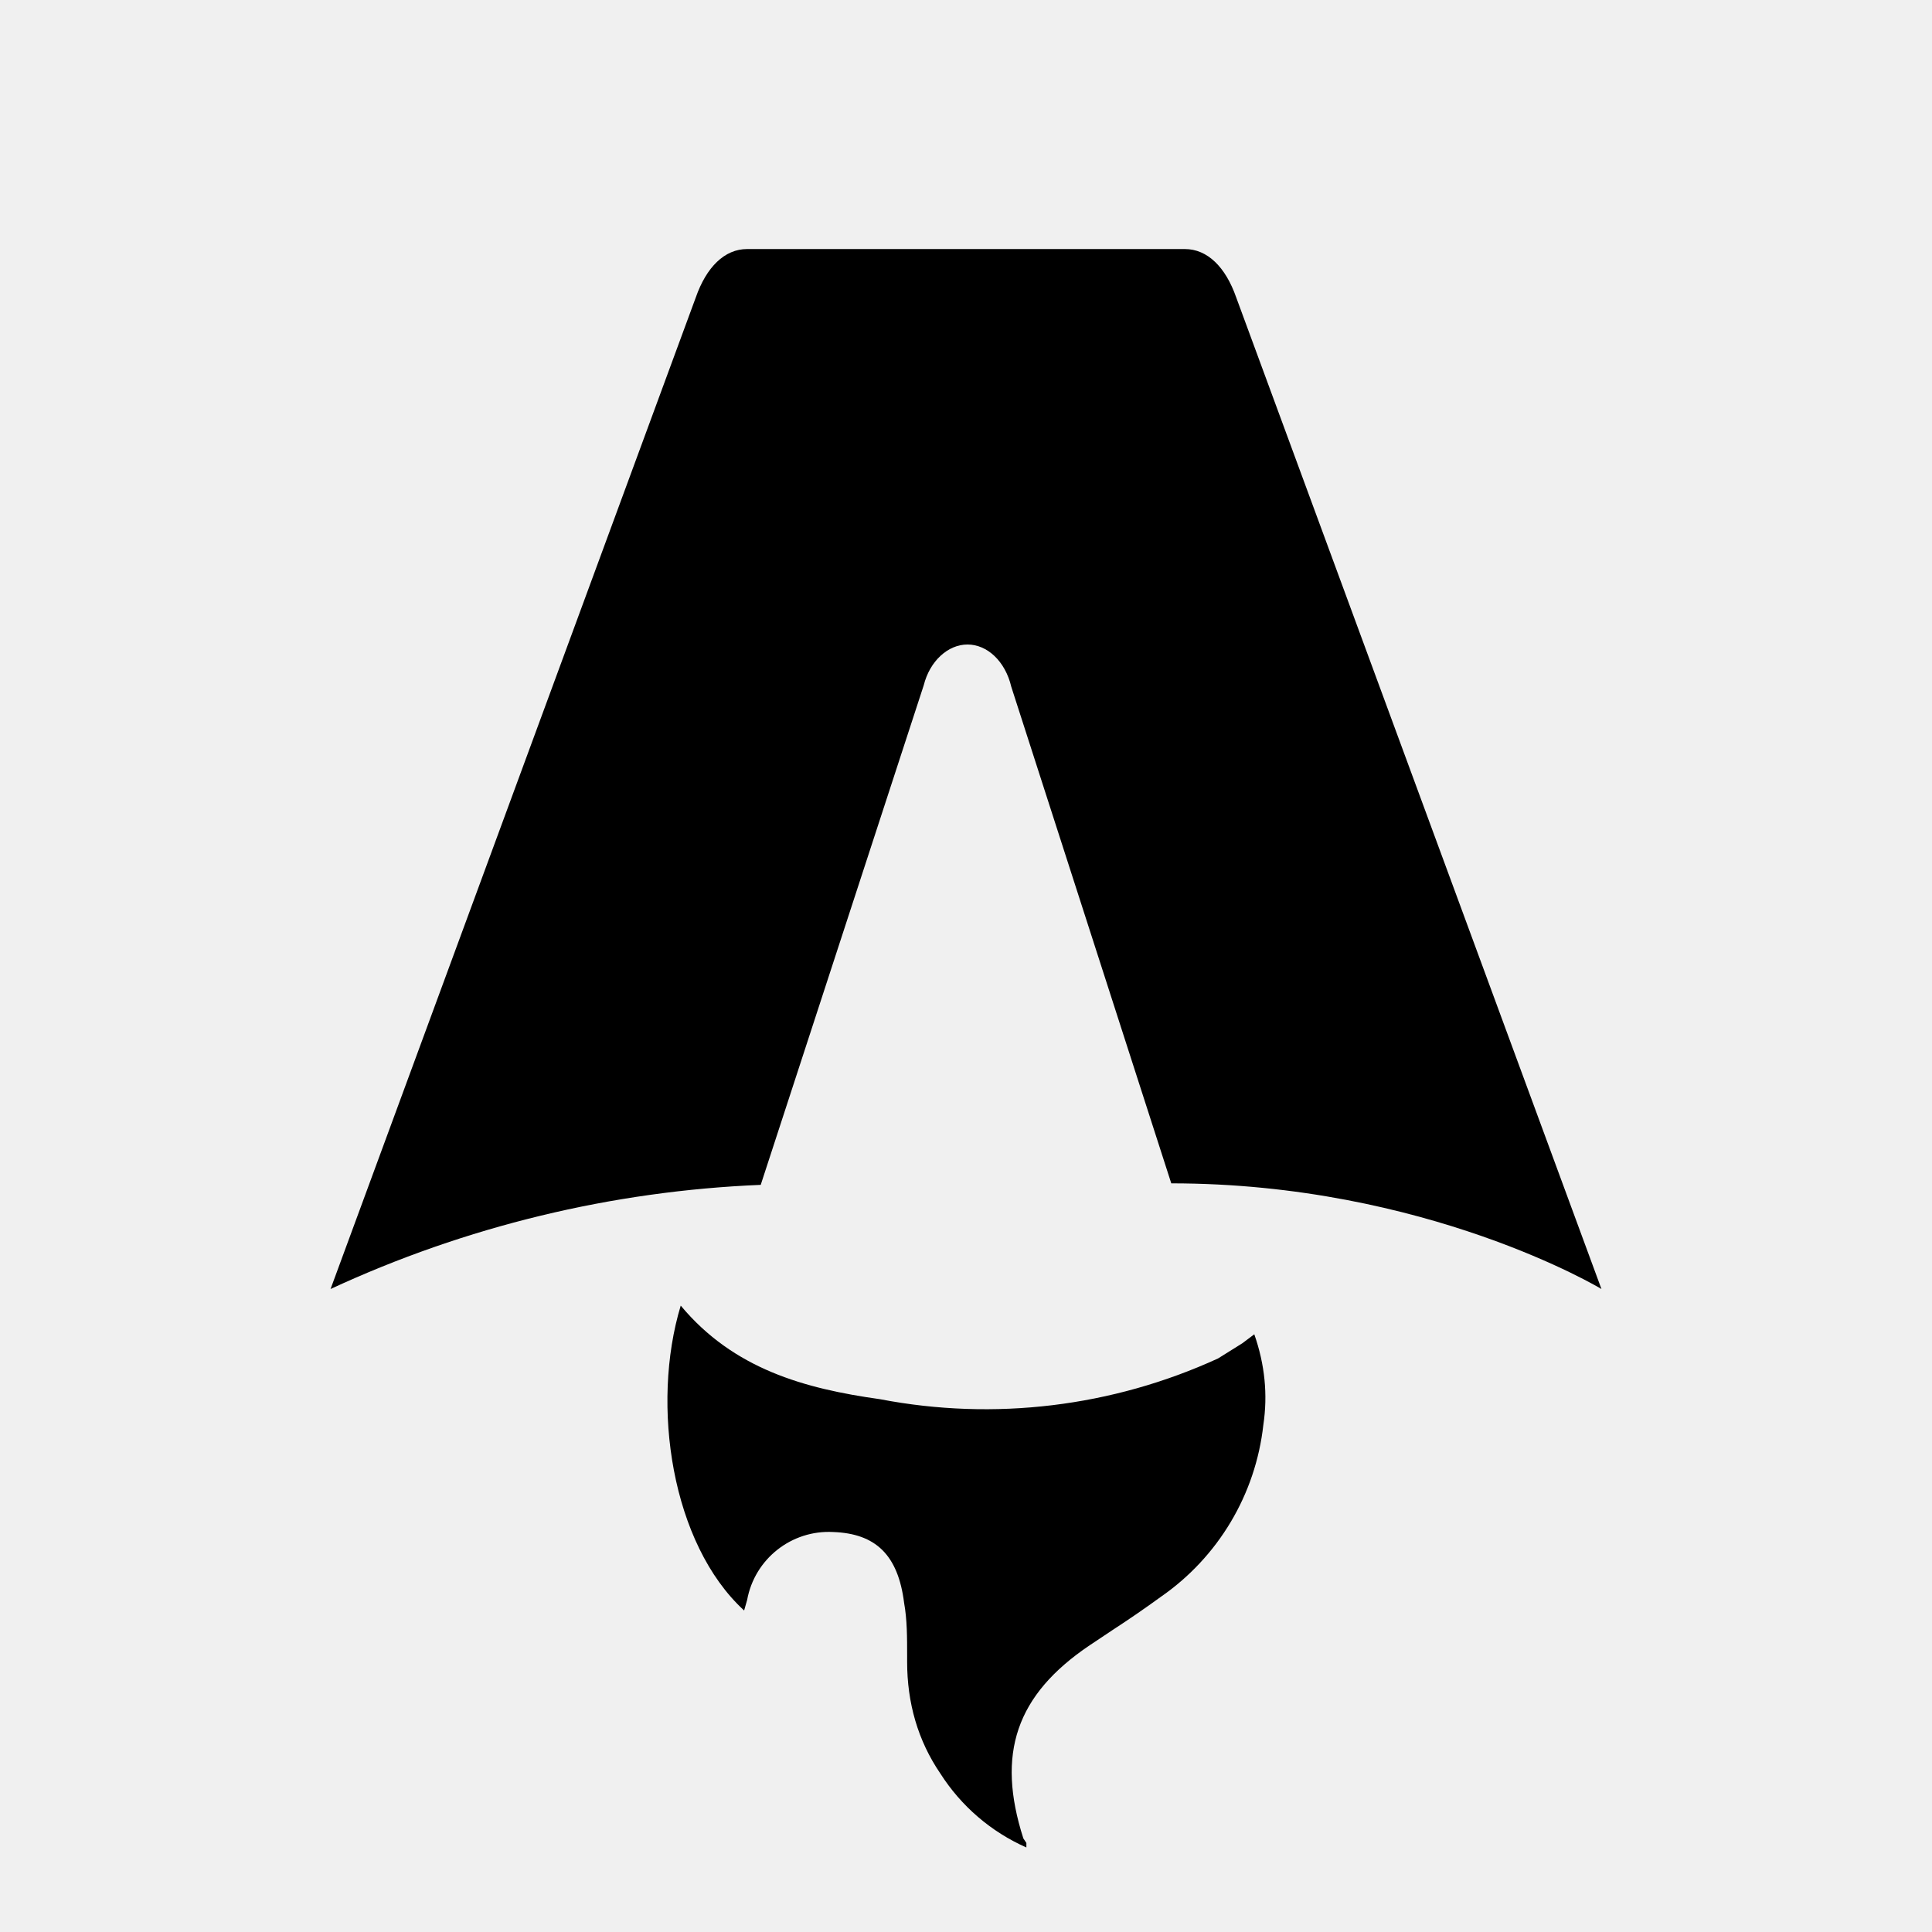
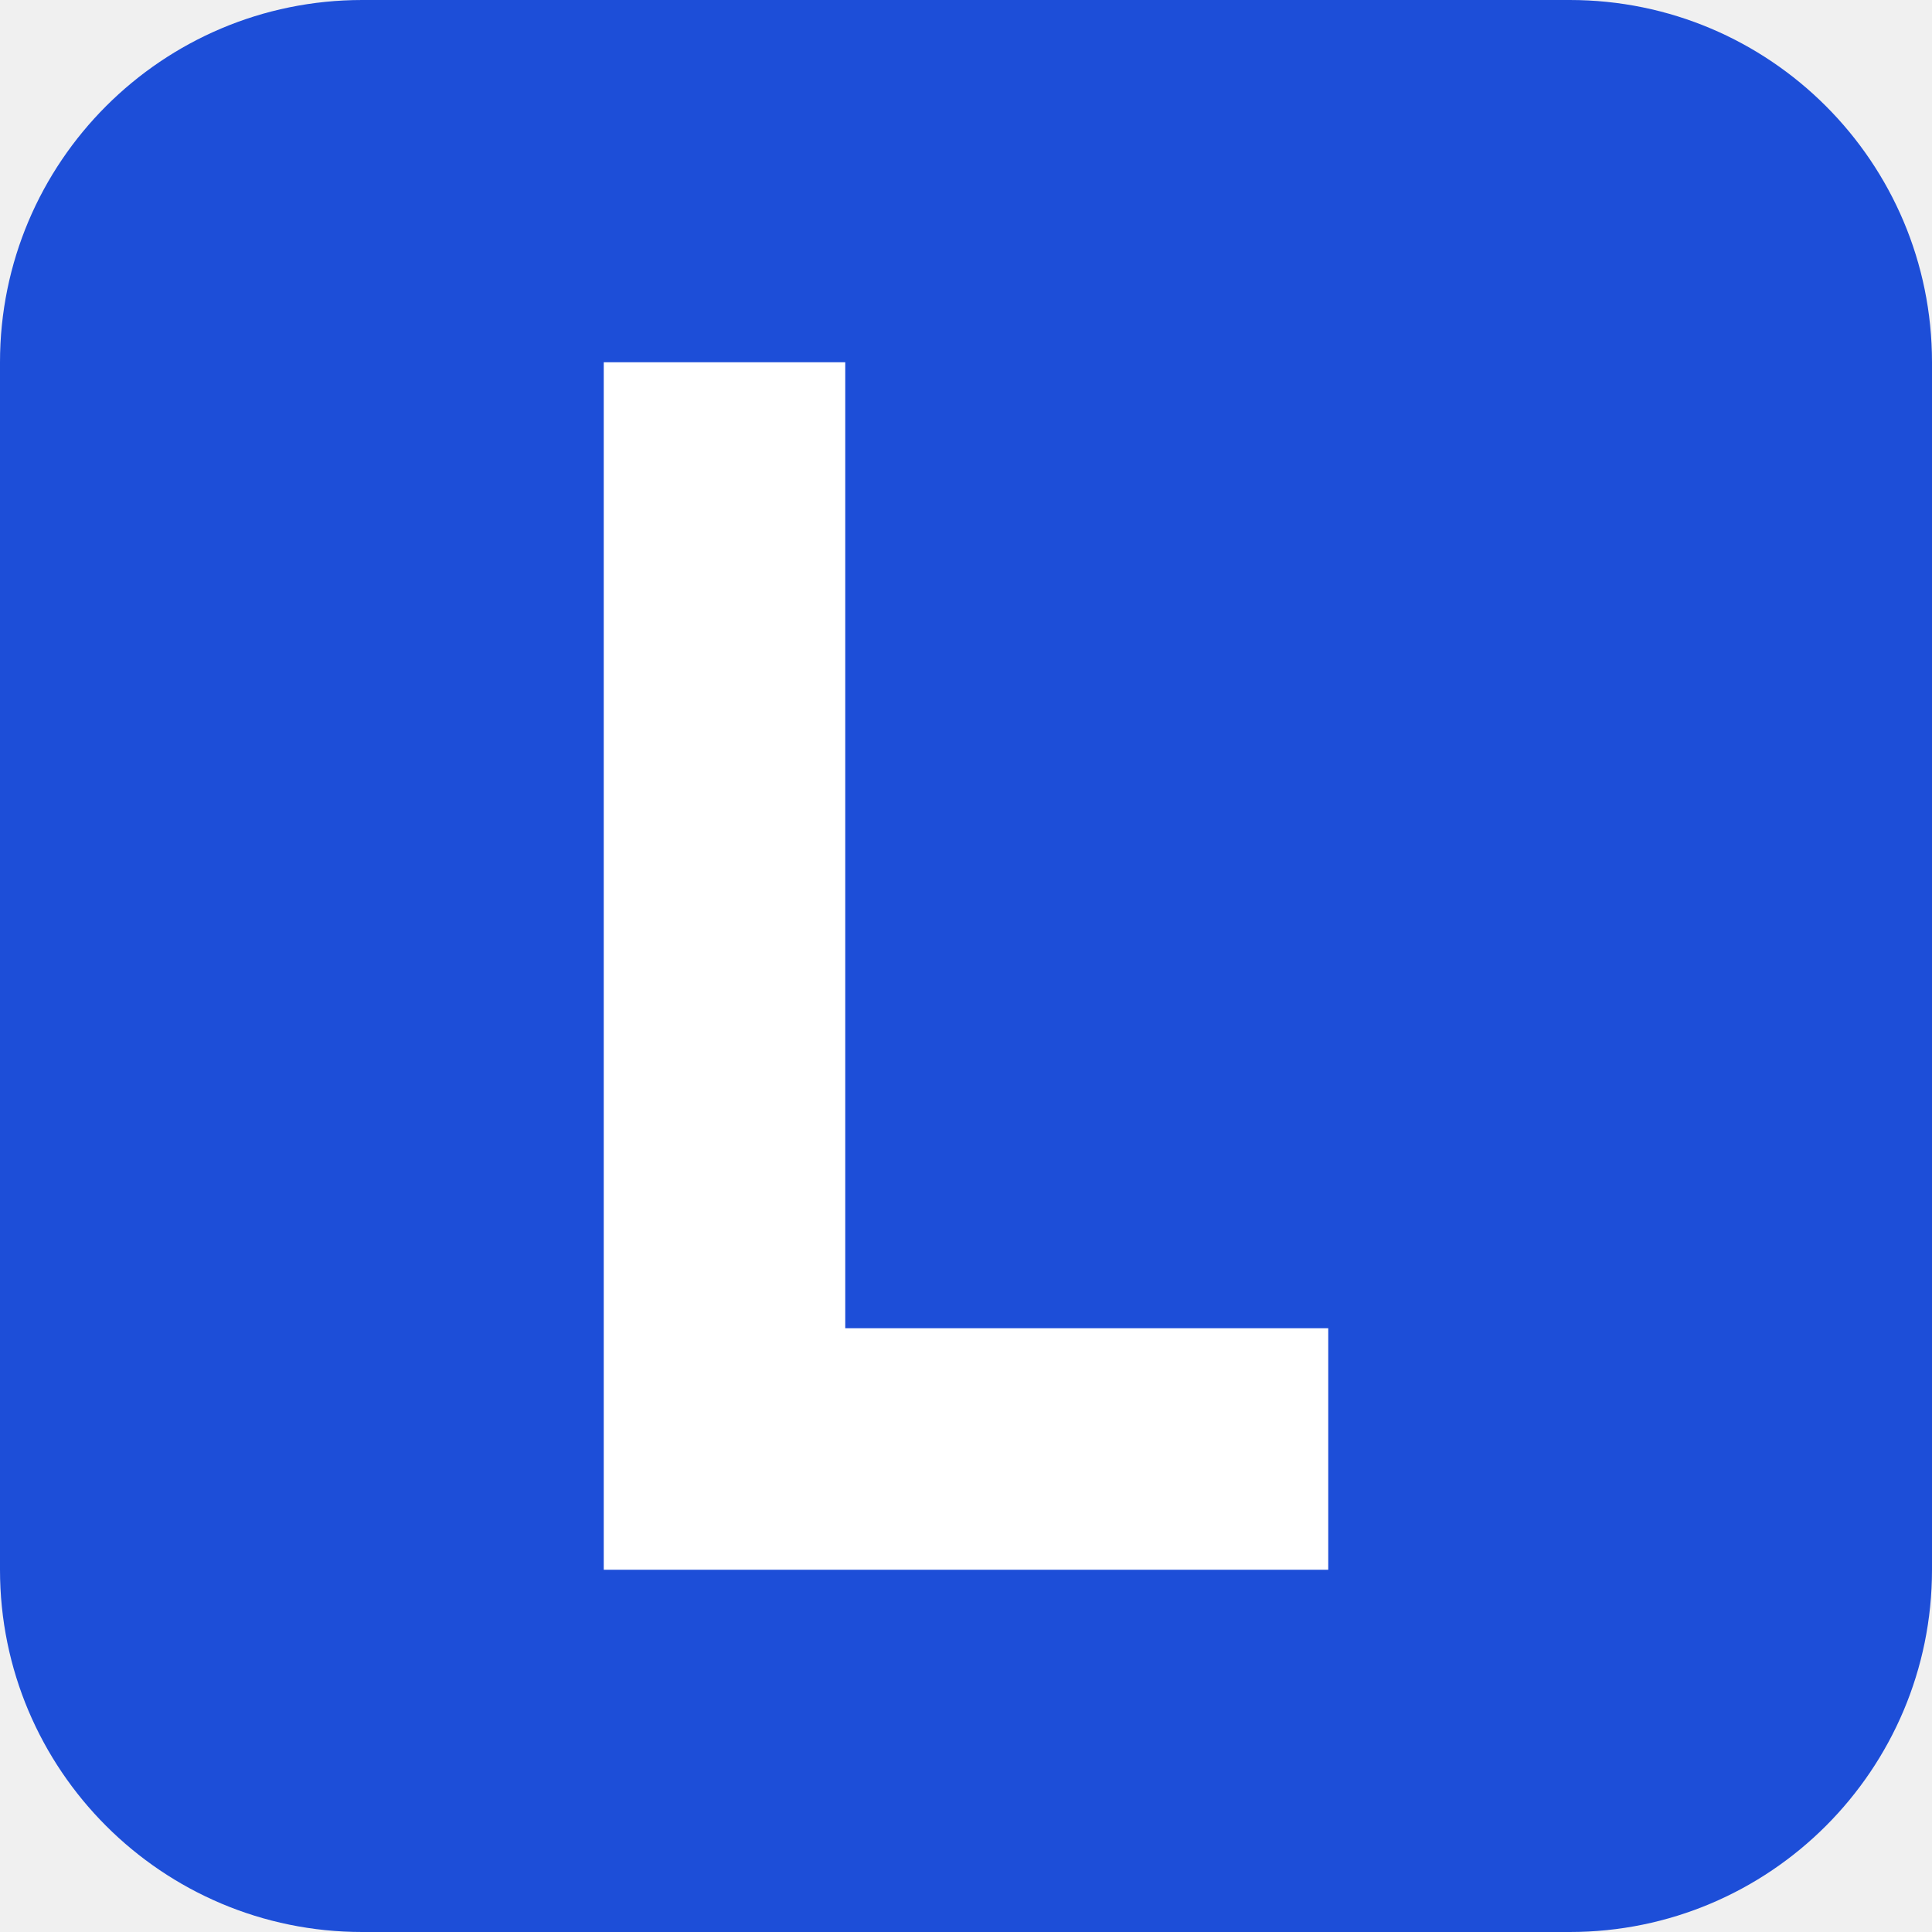
- <svg xmlns="http://www.w3.org/2000/svg" fill="none" viewBox="0 0 128 128">
-   <path d="M50.4 78.5a75.1 75.1 0 0 0-28.5 6.9l24.2-65.7c.7-2 1.9-3.2 3.4-3.2h29c1.5 0 2.7 1.2 3.4 3.2l24.2 65.7s-11.6-7-28.5-7L67 45.5c-.4-1.7-1.6-2.8-2.9-2.8-1.3 0-2.5 1.1-2.9 2.7L50.4 78.5Zm-1.1 28.2Zm-4.2-20.2c-2 6.6-.6 15.8 4.2 20.2a17.5 17.5 0 0 1 .2-.7 5.5 5.5 0 0 1 5.7-4.5c2.8.1 4.3 1.5 4.7 4.7.2 1.1.2 2.3.2 3.5v.4c0 2.7.7 5.2 2.2 7.4a13 13 0 0 0 5.7 4.9v-.3l-.2-.3c-1.8-5.6-.5-9.5 4.4-12.8l1.5-1a73 73 0 0 0 3.2-2.2 16 16 0 0 0 6.8-11.4c.3-2 .1-4-.6-6l-.8.6-1.6 1a37 37 0 0 1-22.4 2.7c-5-.7-9.7-2-13.2-6.2Z" />
-   <style>
-         path { fill: #000; }
-         @media (prefers-color-scheme: dark) {
-             path { fill: #FFF; }
-         }
-     </style>
+ <svg xmlns="http://www.w3.org/2000/svg" viewBox="0 0 32 32">
+   <rect width="32" height="32" rx="6" fill="#1d4ed8" />
+   <path fill="#fff" d="M10 6h4v16h8v4H10z" />
</svg>
